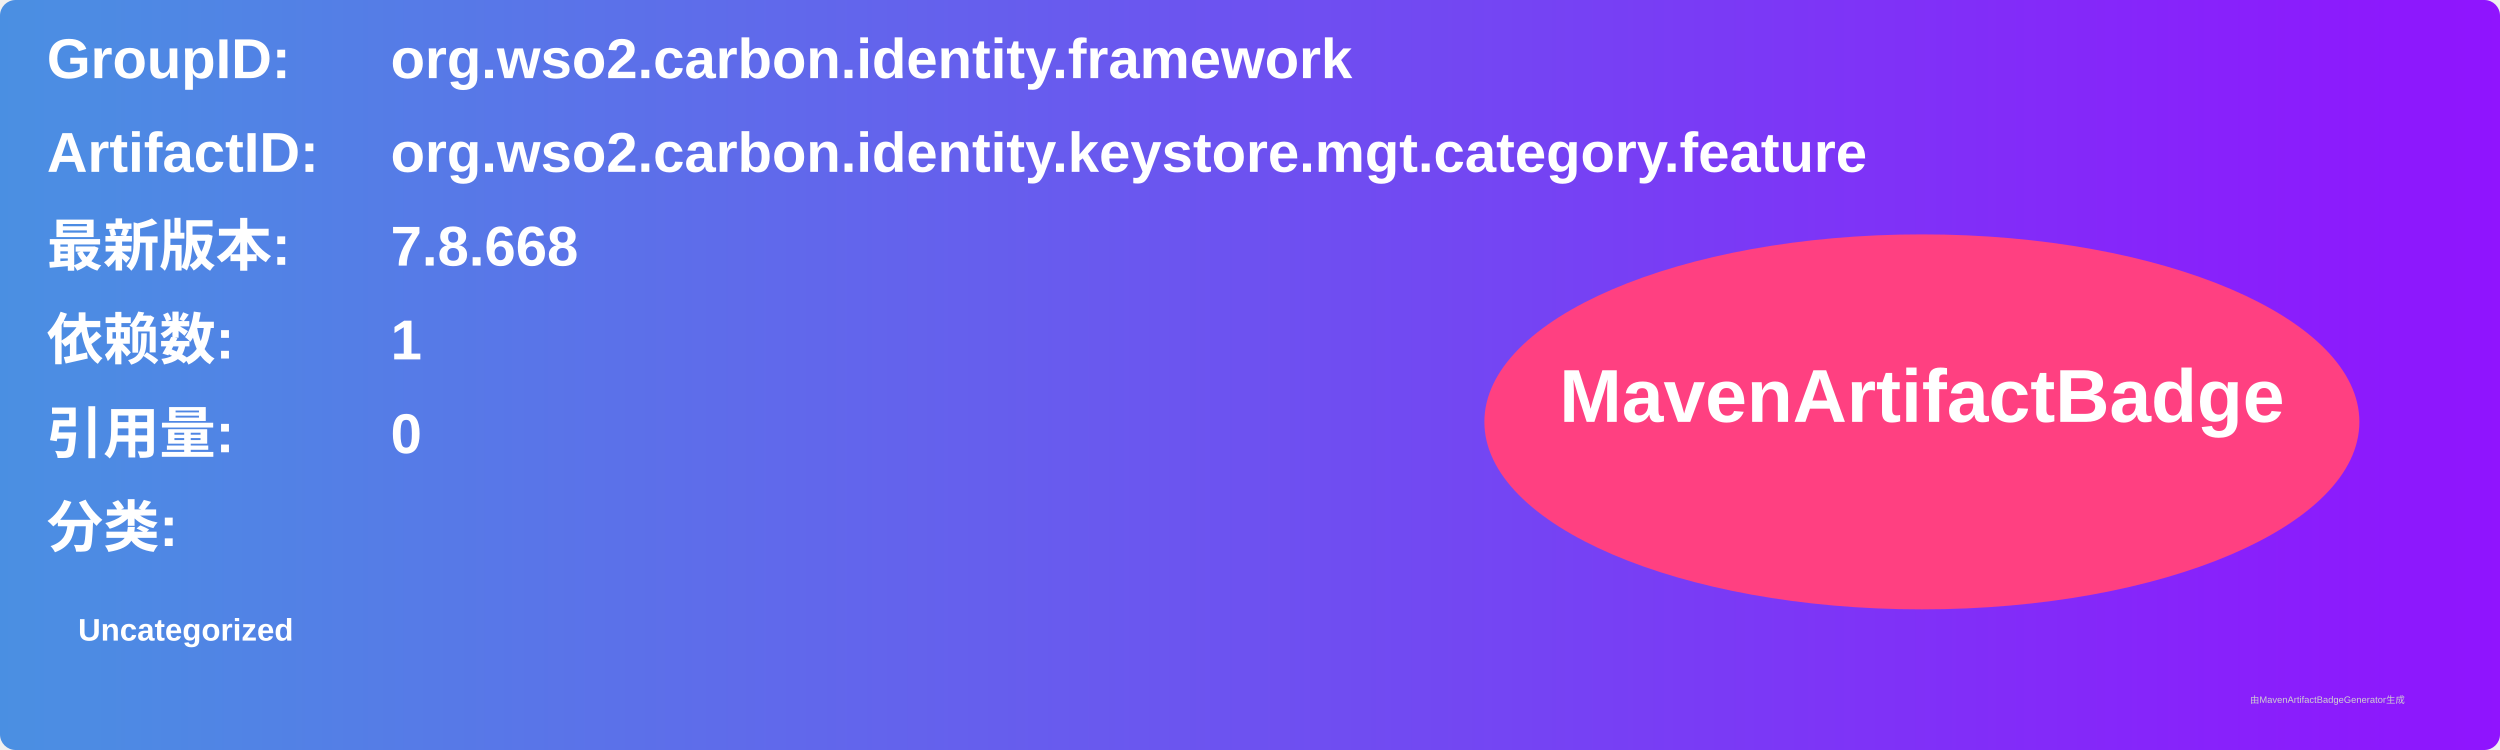
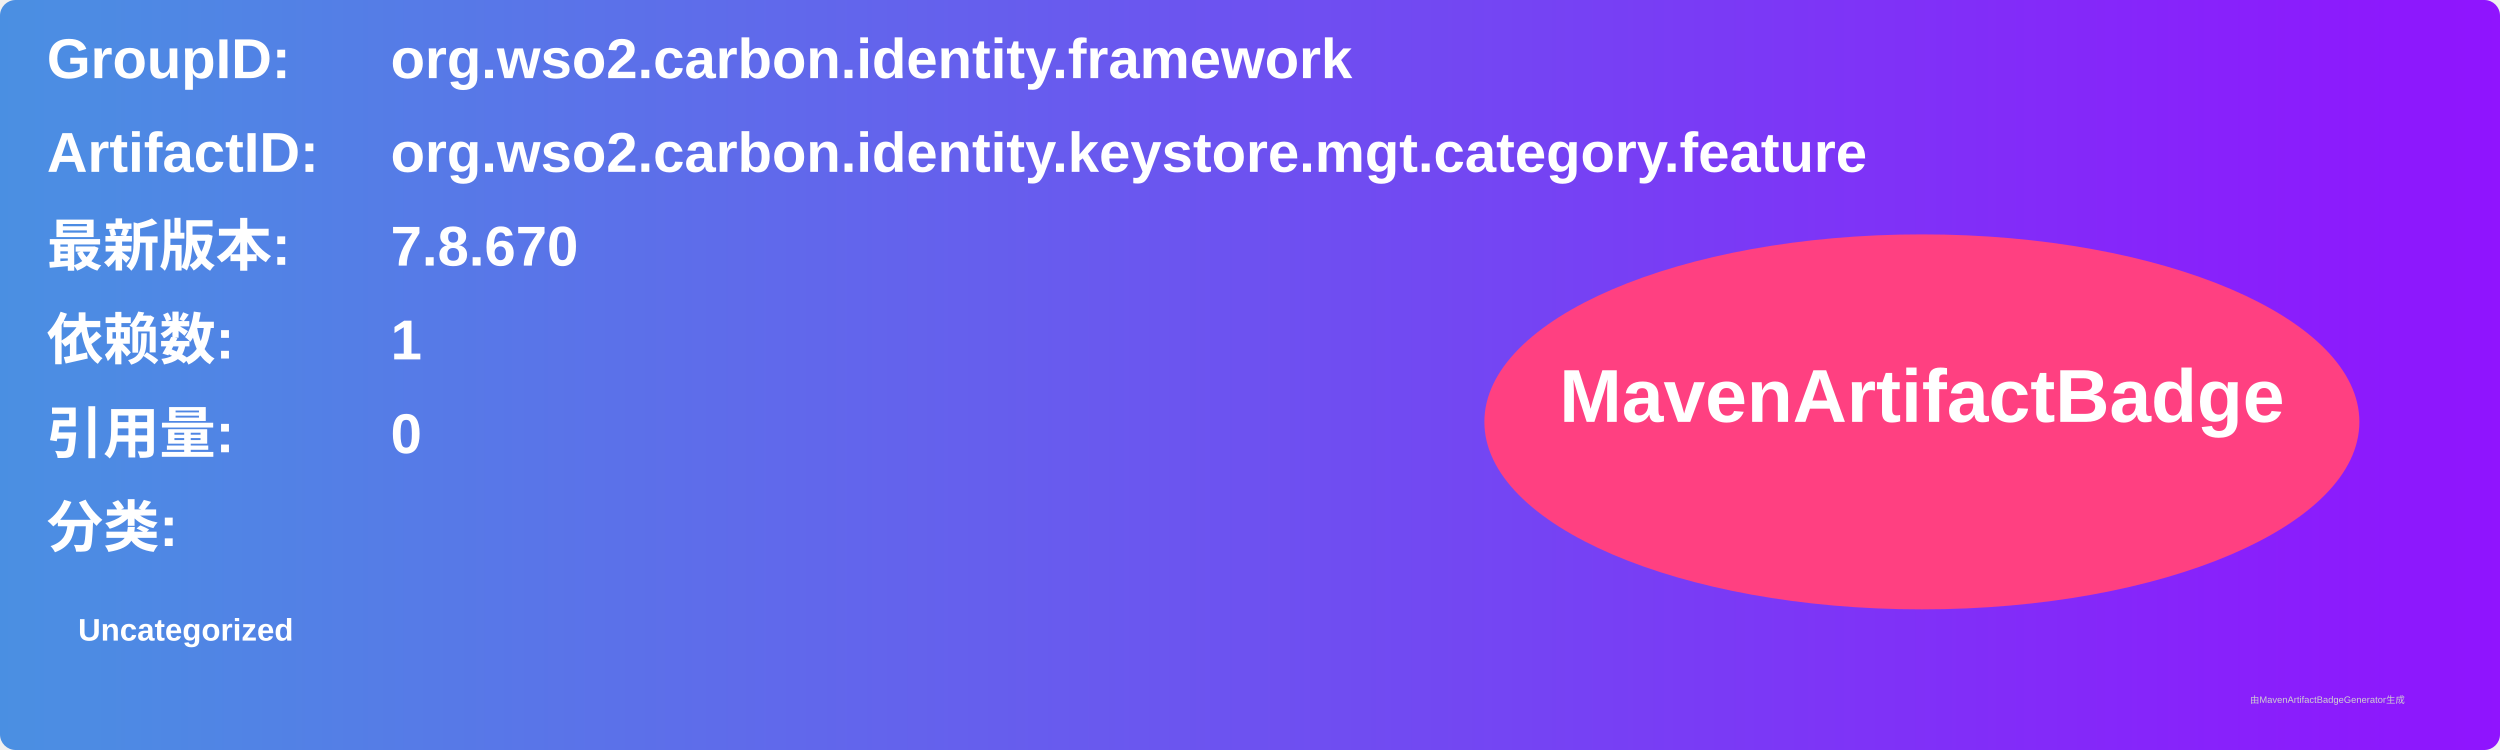
<svg xmlns="http://www.w3.org/2000/svg" width="800" height="240" viewBox="0 0 800 240">
  <linearGradient id="grad" x1="0%" y1="0%" x2="100%" y2="0%">
    <stop offset="0%" stop-color="#4a90e2" />
    <stop offset="100%" stop-color="#9013fe" />
  </linearGradient>
  <rect width="100%" height="100%" rx="5" ry="5" fill="url(#grad)" />
  <g transform="translate(15, 15)">
    <text x="0" y="10" font-family="Arial" font-size="18" fill="white" font-weight="bold" width="260">GroupID:</text>
    <text x="110" y="10" font-family="Arial" font-size="18" fill="white" font-weight="bold" width="460">org.wso2.carbon.identity.framework</text>
    <text x="0" y="40" font-family="Arial" font-size="18" fill="white" font-weight="bold" width="260">ArtifactID:</text>
    <text x="110" y="40" font-family="Arial" font-size="18" fill="white" font-weight="bold" width="460">org.wso2.carbon.identity.keystore.mgt.category.feature</text>
    <text x="0" y="70" font-family="Arial" font-size="18" fill="white" font-weight="bold">最新版本:</text>
    <text x="110" y="70" font-family="Arial" font-size="18" fill="white" font-weight="bold">
-       <tspan font-weight="bold">7.8.668</tspan>
+       <tspan font-weight="bold">7.8.670</tspan>
    </text>
    <text x="0" y="100" font-family="Arial" font-size="18" fill="white" font-weight="bold">依赖数: </text>
    <text x="110" y="100" font-family="Arial" font-size="18" fill="white">
      <tspan font-weight="bold">1</tspan>
    </text>
    <text x="0" y="130" font-family="Arial" font-size="18" fill="white" font-weight="bold">引用量: </text>
    <text x="110" y="130" font-family="Arial" font-size="18" fill="white">
      <tspan font-weight="bold">0</tspan>
    </text>
    <text x="0" y="160" font-family="Arial" font-size="18" fill="white" font-weight="bold">分类:</text>
    <text x="10" y="190" font-family="Arial" font-size="10" fill="white">
      <tspan font-weight="bold">Uncategorized</tspan>
    </text>
    <ellipse cx="600" cy="120" rx="140" ry="60" fill="#ff4081" />
    <text x="600" y="120" text-anchor="middle" font-family="Arial" font-size="24" fill="white" font-weight="bold">MavenArtifactBadge</text>
  </g>
  <text x="720" y="225" font-family="Arial" font-size="3" fill="#d0d0d0">由MavenArtifactBadgeGenerator生成</text>
</svg>
